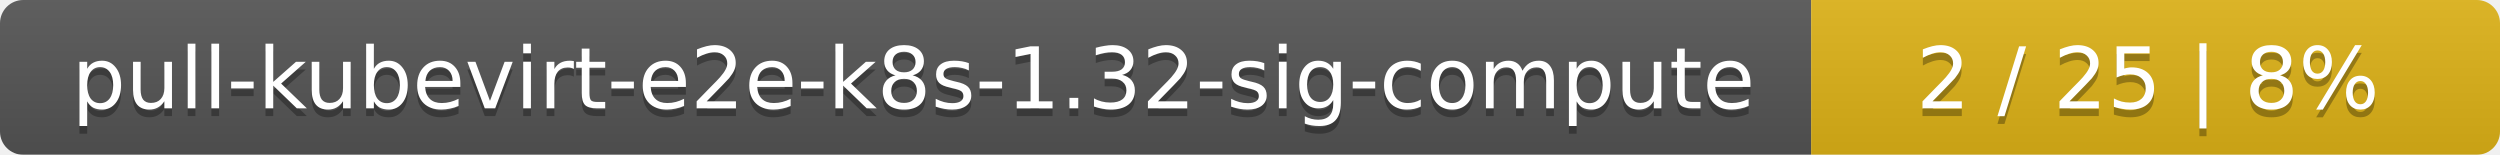
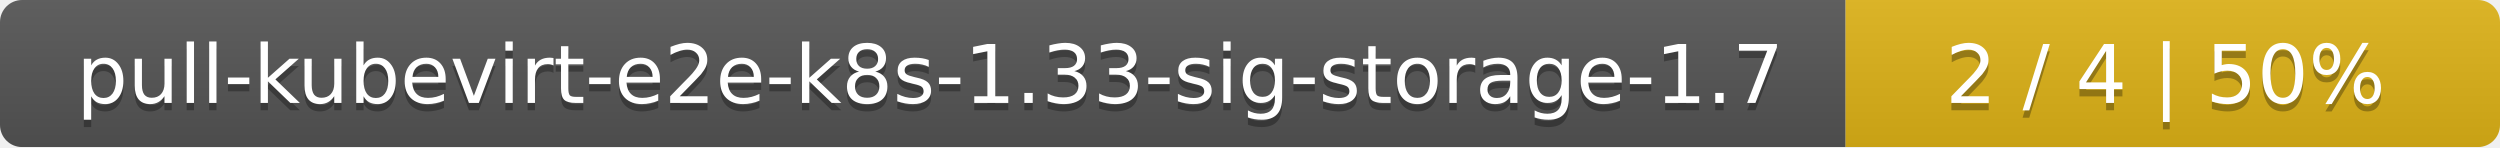
- <svg xmlns="http://www.w3.org/2000/svg" width="323" height="20">
+ <svg xmlns="http://www.w3.org/2000/svg" width="340" height="20">
  <linearGradient id="smooth" x2="0" y2="100%">
    <stop offset="0" stop-color="#bbb" stop-opacity=".1" />
    <stop offset="1" stop-opacity=".1" />
  </linearGradient>
  <mask id="round">
-     <rect width="323" height="20" rx="3" fill="#fff" />
+     <rect width="340" height="20" rx="3" fill="#fff" />
  </mask>
  <g mask="url(#round)">
-     <rect width="234" height="20" fill="#555" />
-     <rect x="234" width="89" height="20" fill="#dfb317" />
-     <rect width="323" height="20" fill="url(#smooth)" />
+     <rect width="251" height="20" fill="#555" />
+     <rect x="251" width="89" height="20" fill="#dfb317" />
+     <rect width="340" height="20" fill="url(#smooth)" />
  </g>
  <g fill="#fff" text-anchor="middle" font-family="DejaVu Sans,Verdana,Geneva,sans-serif" font-size="11">
-     <text x="118" y="15" fill="#010101" fill-opacity=".3">pull-kubevirt-e2e-k8s-1.32-sig-compute</text>
-     <text x="118" y="14">pull-kubevirt-e2e-k8s-1.32-sig-compute</text>
-     <text x="277.5" y="15" fill="#010101" fill-opacity=".3">2 / 25    |    8%</text>
-     <text x="277.5" y="14">2 / 25    |    8%</text>
+     <text x="126.5" y="15" fill="#010101" fill-opacity=".3">pull-kubevirt-e2e-k8s-1.33-sig-storage-1.7</text>
+     <text x="126.5" y="14">pull-kubevirt-e2e-k8s-1.33-sig-storage-1.7</text>
+     <text x="294.5" y="15" fill="#010101" fill-opacity=".3">2 / 4    |    50%</text>
+     <text x="294.5" y="14">2 / 4    |    50%</text>
  </g>
</svg>
